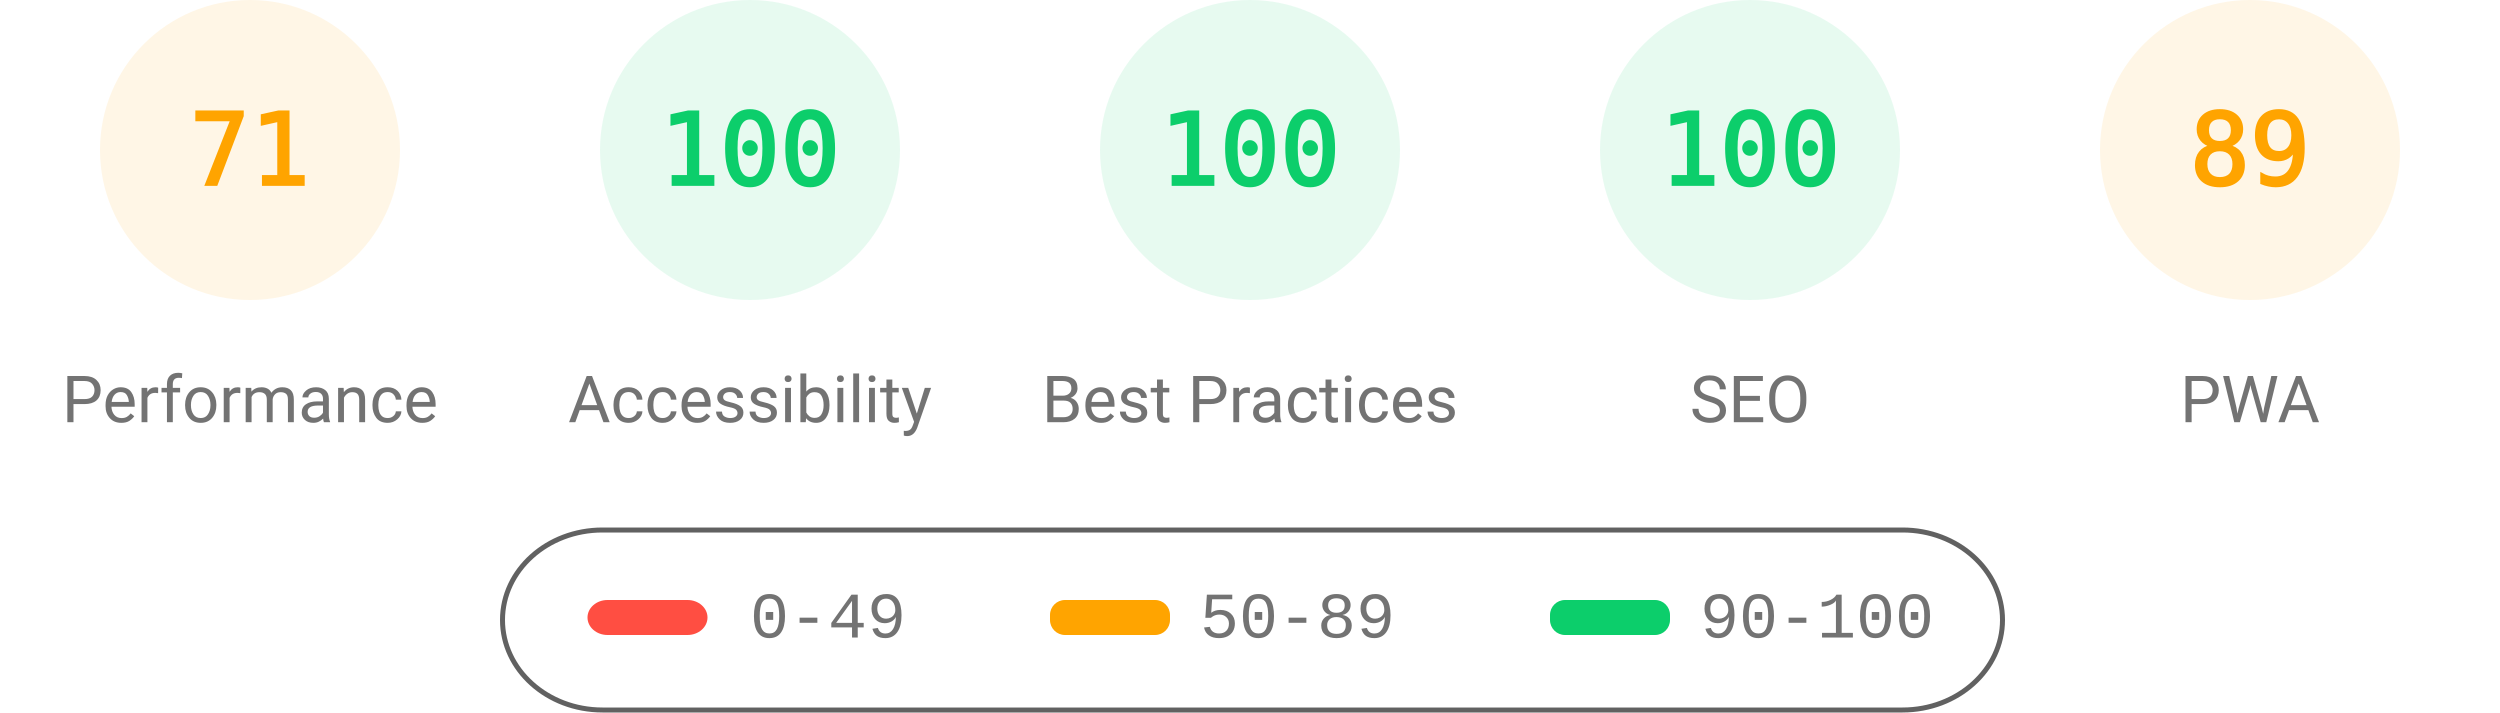
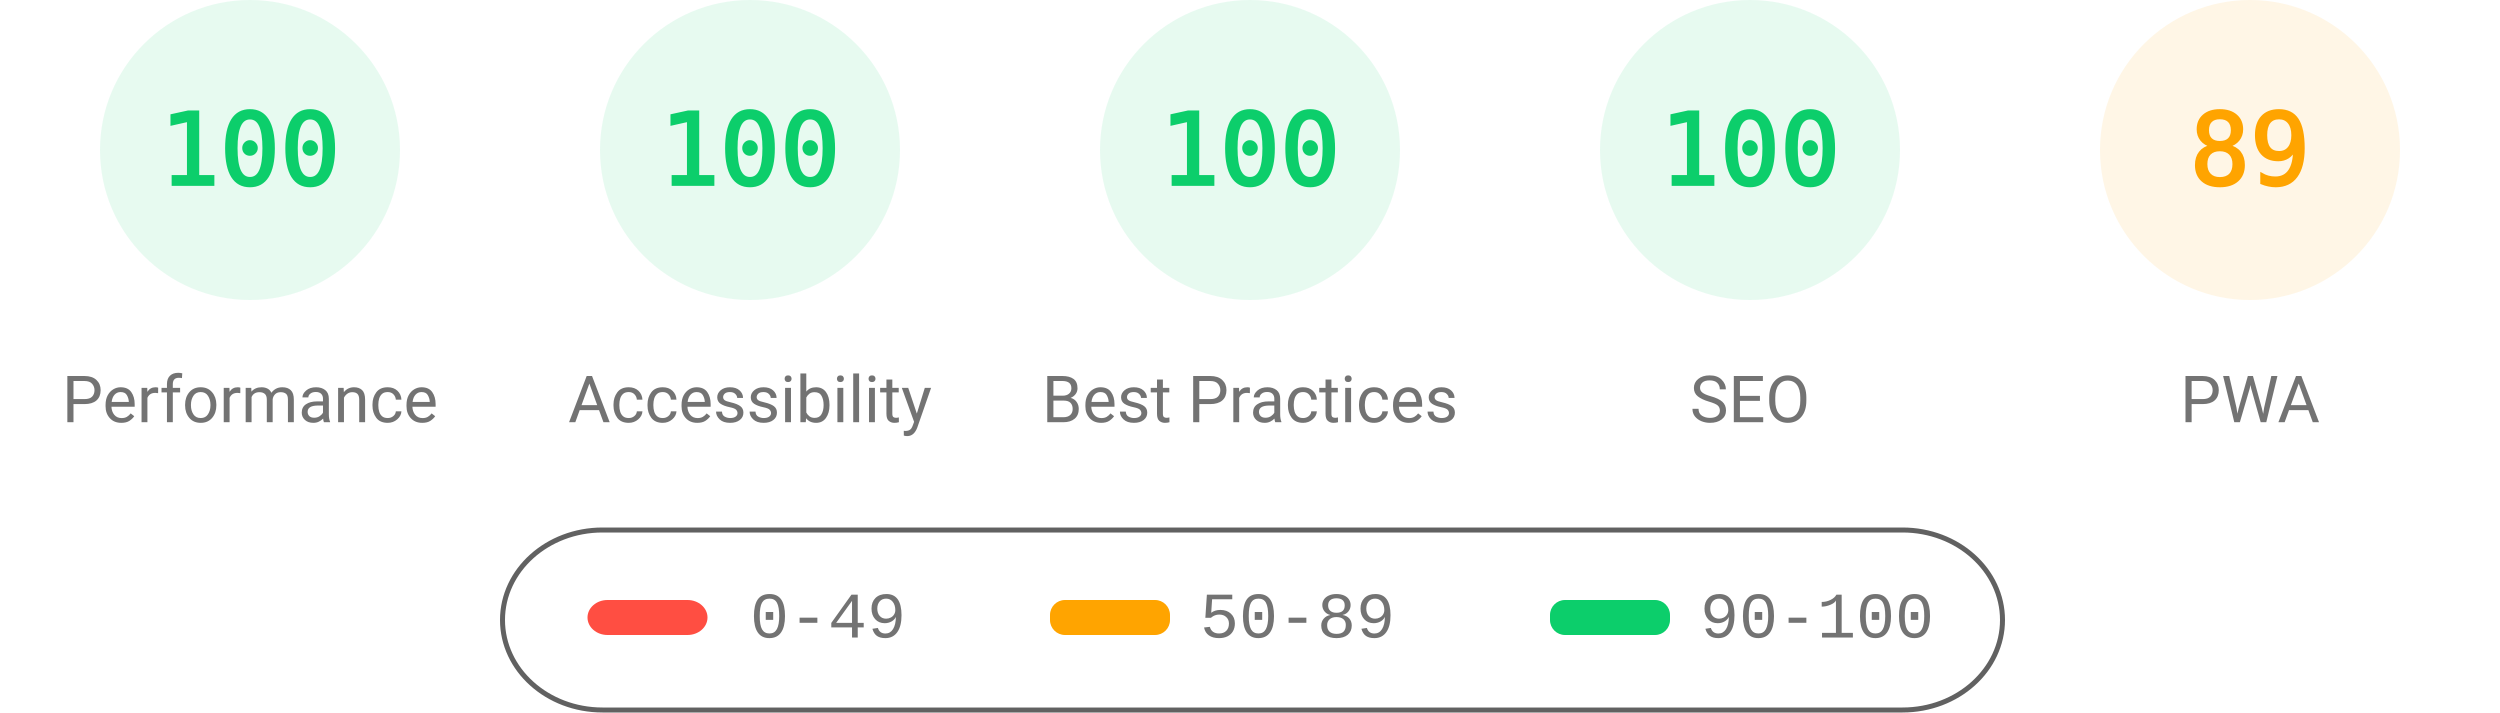
<svg xmlns="http://www.w3.org/2000/svg" fill="none" width="1000" height="285">
  <style>.gauge-base{opacity:.1}.gauge-arc{fill:none;animation-delay:250ms;stroke-linecap:round;transform:rotate(-90deg);transform-origin:100px 60px;animation:load-gauge 1s ease forwards}.guage-text{font-size:40px;font-family:monospace;text-align:center}.guage-red{color:#ff4e42;fill:#ff4e42;stroke:#ff4e42}.guage-orange{color:#ffa400;fill:#ffa400;stroke:#ffa400}.guage-green{color:#0cce6b;fill:#0cce6b;stroke:#0cce6b}.guage-undefined{color:#5c5c5c;fill:#5c5c5c;stroke:#5c5c5c}.guage-title{color:#737373;fill:#737373;stroke:none;font-size:26px;line-height:26px;font-family:Roboto,Halvetica,Arial,sans-serif}@keyframes load-gauge{from{stroke-dasharray:0 352.858}}</style>
-   <svg class="guage-div guage-perf guage-orange" viewBox="0 0 200 200" width="200" height="200">
+   <svg class="guage-div guage-perf guage-green" viewBox="0 0 200 200" width="200" height="200">
    <circle class="gauge-base" r="56" cx="100" cy="60" stroke-width="8" />
-     <circle class="gauge-arc guage-arc-1" r="56" cx="100" cy="60" stroke-width="8" style="stroke-dasharray:249.819,351.858" />
-     <text class="guage-text" x="100" y="60" alignment-baseline="central" dominant-baseline="central" text-anchor="middle">71</text>
+     <circle class="gauge-arc guage-arc-1" r="56" cx="100" cy="60" stroke-width="8" style="stroke-dasharray:351.858,351.858" />
+     <text class="guage-text" x="100" y="60" alignment-baseline="central" dominant-baseline="central" text-anchor="middle">100</text>
    <text class="guage-title" x="100" y="160" alignment-baseline="central" dominant-baseline="central" text-anchor="middle">Performance</text>
  </svg>
  <svg class="guage-div guage-acc guage-green" viewBox="0 0 200 200" width="200" height="200" x="200">
    <circle class="gauge-base" r="56" cx="100" cy="60" stroke-width="8" />
    <circle class="gauge-arc guage-arc-2" r="56" cx="100" cy="60" stroke-width="8" style="stroke-dasharray:351.858,351.858" />
    <text class="guage-text" x="100" y="60" alignment-baseline="central" dominant-baseline="central" text-anchor="middle">100</text>
    <text class="guage-title" x="100" y="160" alignment-baseline="central" dominant-baseline="central" text-anchor="middle">Accessibility</text>
  </svg>
  <svg class="guage-div guage-best guage-green" viewBox="0 0 200 200" width="200" height="200" x="400">
    <circle class="gauge-base" r="56" cx="100" cy="60" stroke-width="8" />
    <circle class="gauge-arc guage-arc-3" r="56" cx="100" cy="60" stroke-width="8" style="stroke-dasharray:351.858,351.858" />
    <text class="guage-text" x="100" y="60" alignment-baseline="central" dominant-baseline="central" text-anchor="middle">100</text>
    <text class="guage-title" x="100" y="160" alignment-baseline="central" dominant-baseline="central" text-anchor="middle">Best Practices</text>
  </svg>
  <svg class="guage-div guage-seo guage-green" viewBox="0 0 200 200" width="200" height="200" x="600">
    <circle class="gauge-base" r="56" cx="100" cy="60" stroke-width="8" />
    <circle class="gauge-arc guage-arc-4" r="56" cx="100" cy="60" stroke-width="8" style="stroke-dasharray:351.858,351.858" />
    <text class="guage-text" x="100" y="60" alignment-baseline="central" dominant-baseline="central" text-anchor="middle">100</text>
    <text class="guage-title" x="100" y="160" alignment-baseline="central" dominant-baseline="central" text-anchor="middle">SEO</text>
  </svg>
  <svg class="guage-div guage-pwa guage-orange" viewBox="0 0 200 200" width="200" height="200" x="800">
    <circle class="gauge-base" r="56" cx="100" cy="60" stroke-width="8" />
    <circle class="gauge-arc guage-arc-4" r="56" cx="100" cy="60" stroke-width="8" style="stroke-dasharray:313.154,351.858" />
    <text class="guage-text" x="100" y="60" alignment-baseline="central" dominant-baseline="central" text-anchor="middle">89</text>
    <text class="guage-title" x="100" y="160" alignment-baseline="central" dominant-baseline="central" text-anchor="middle">PWA</text>
  </svg>
  <svg width="604" height="76" x="200" y="210">
    <path fill="none" id="canvas_background" d="M-1-1h604v80H-1z" />
    <rect fill-opacity="0" stroke="#616161" stroke-width="2" rx="40" id="svg_2" height="72" width="600" y="2" x="1" fill="#000" />
    <rect stroke="#000" rx="8" id="svg_3" height="14" width="48" y="30" x="35" stroke-opacity="null" stroke-width="0" fill="#ff4e42" />
    <rect stroke="#000" rx="6" id="svg_4" height="14" width="48" y="30" x="220" stroke-opacity="null" stroke-width="0" fill="#ffa400" />
    <rect stroke="#000" rx="6" id="svg_5" height="14" width="48" y="30" x="420" stroke-opacity="null" stroke-width="0" fill="#0cce6b" />
    <text xml:space="preserve" text-anchor="start" font-family="'Courier New', Courier, monospace" font-size="26" id="svg_6" y="45" x="100" stroke-opacity="null" stroke-width="0" stroke="#000" fill="#737373">0-49</text>
    <text xml:space="preserve" text-anchor="start" font-family="'Courier New', Courier, monospace" font-size="26" id="svg_7" y="45" x="280" stroke-opacity="null" stroke-width="0" stroke="#000" fill="#737373">50-89</text>
    <text xml:space="preserve" text-anchor="start" font-family="'Courier New', Courier, monospace" font-size="26" id="svg_8" y="45" x="480" stroke-opacity="null" stroke-width="0" stroke="#000" fill="#737373">90-100</text>
  </svg>
</svg>
